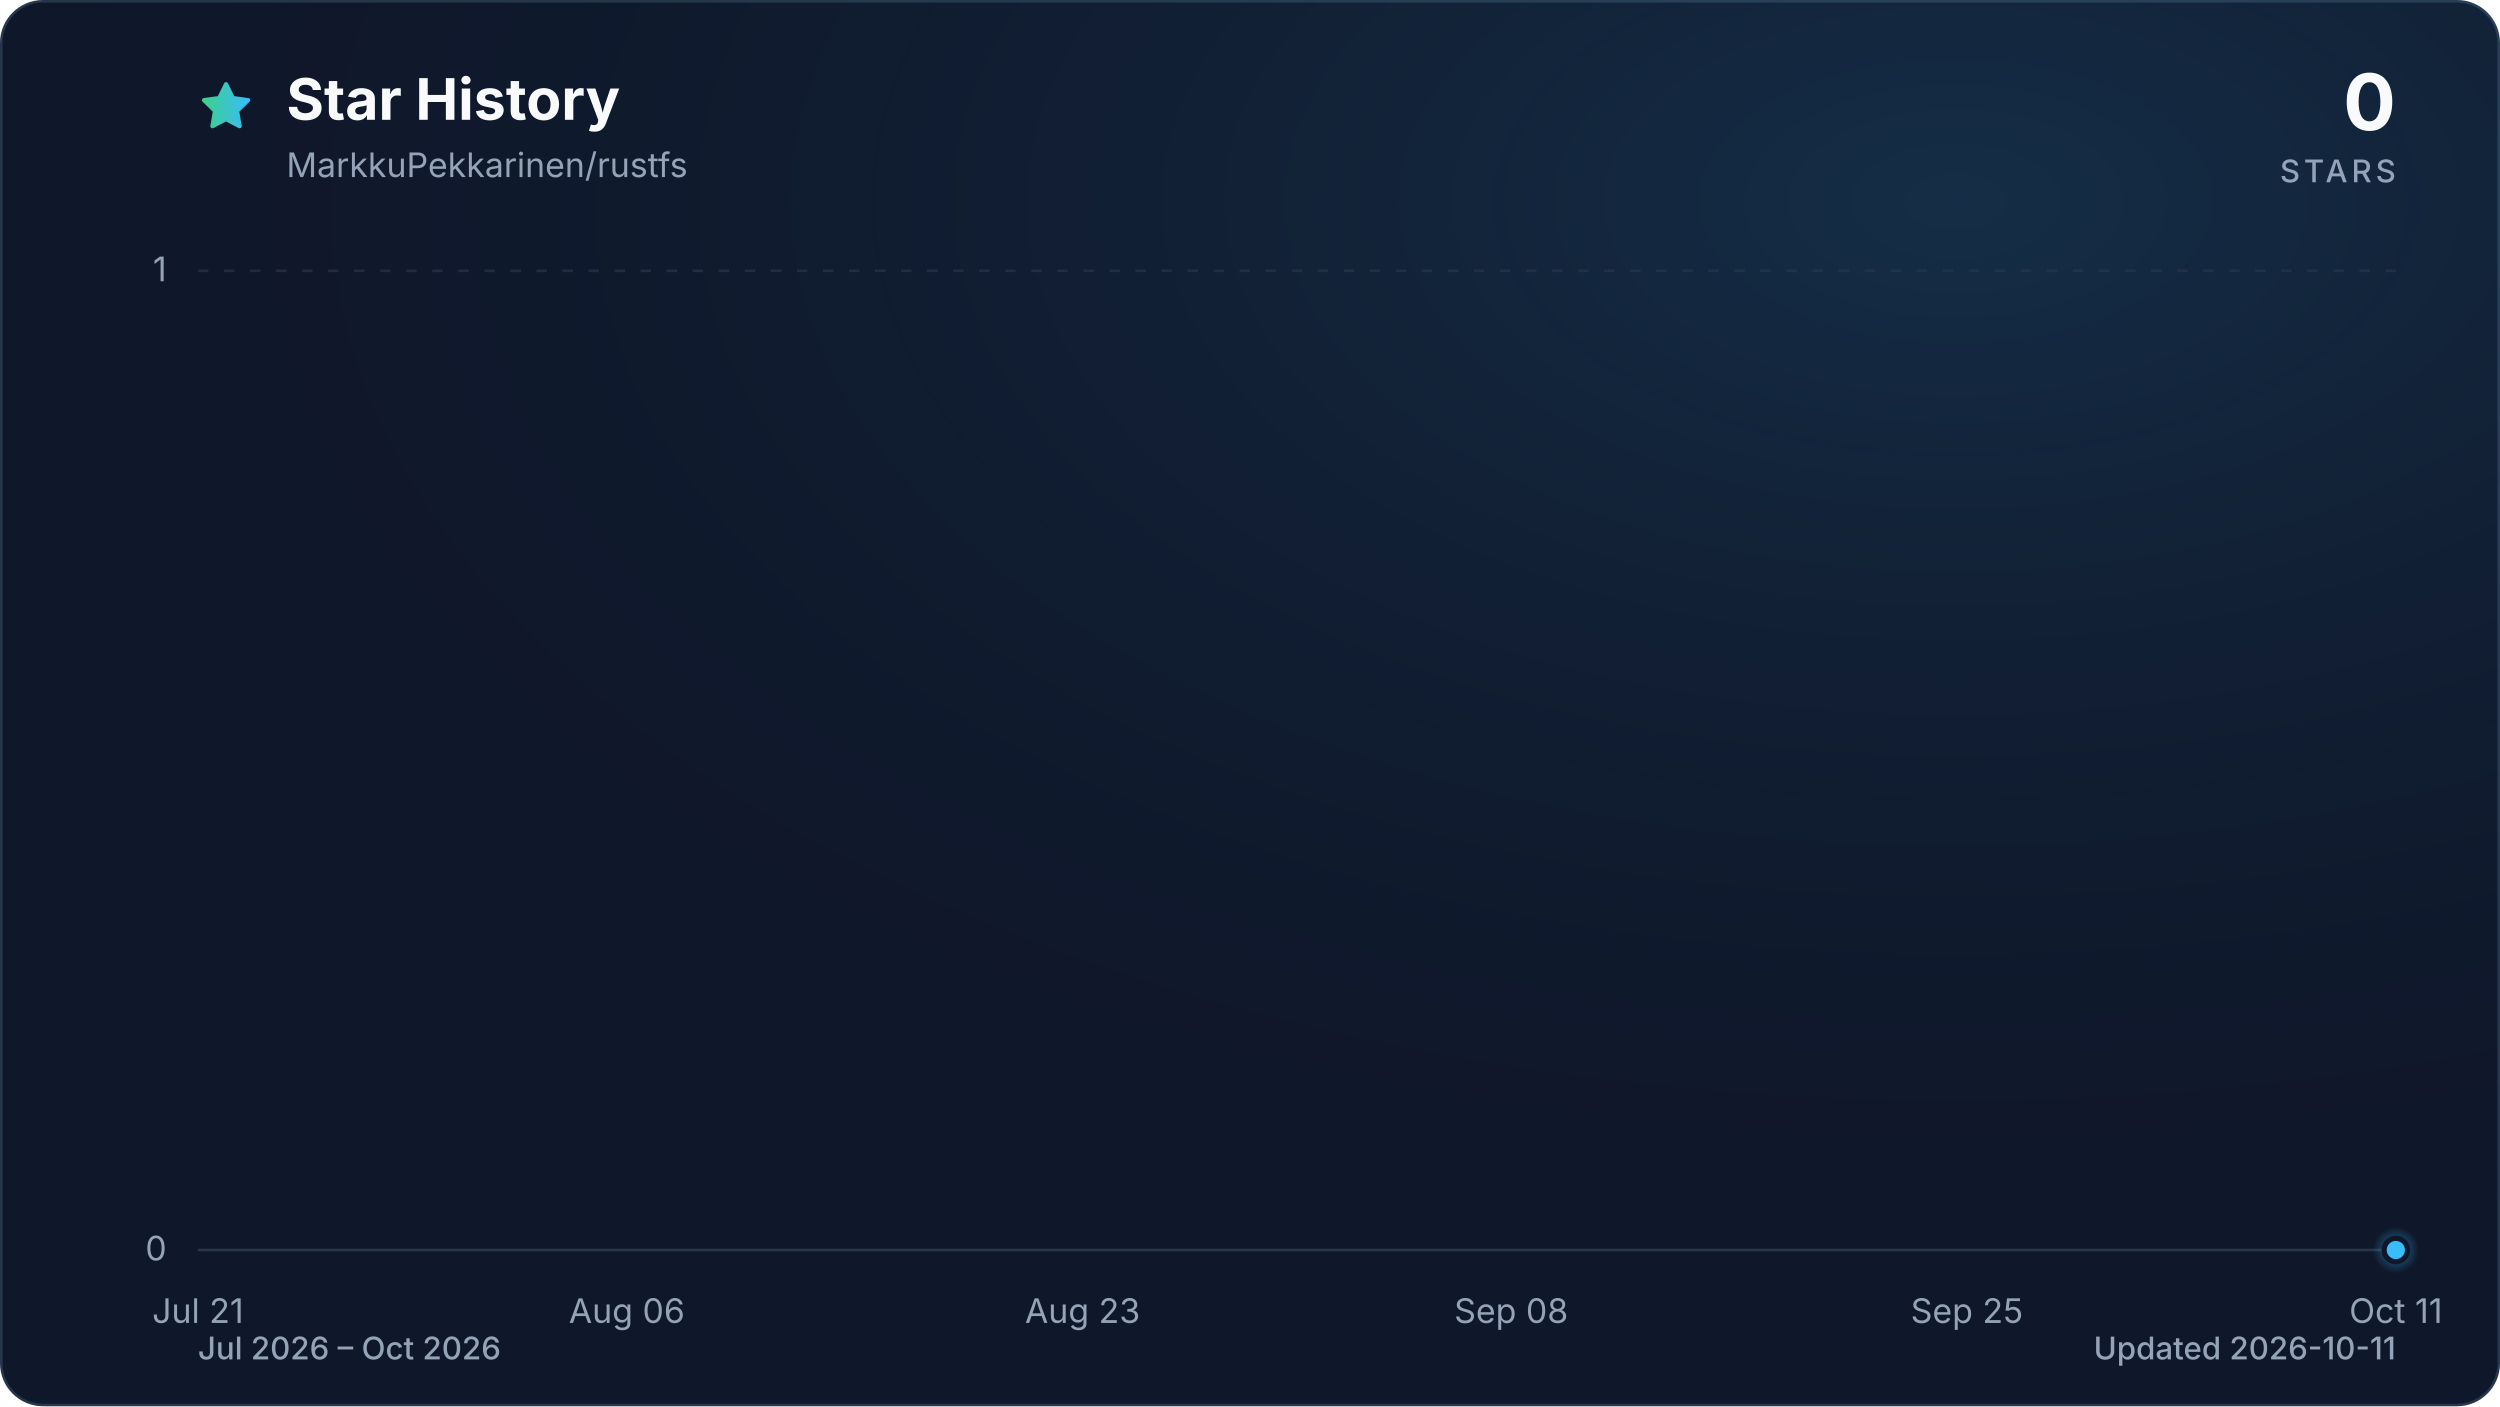
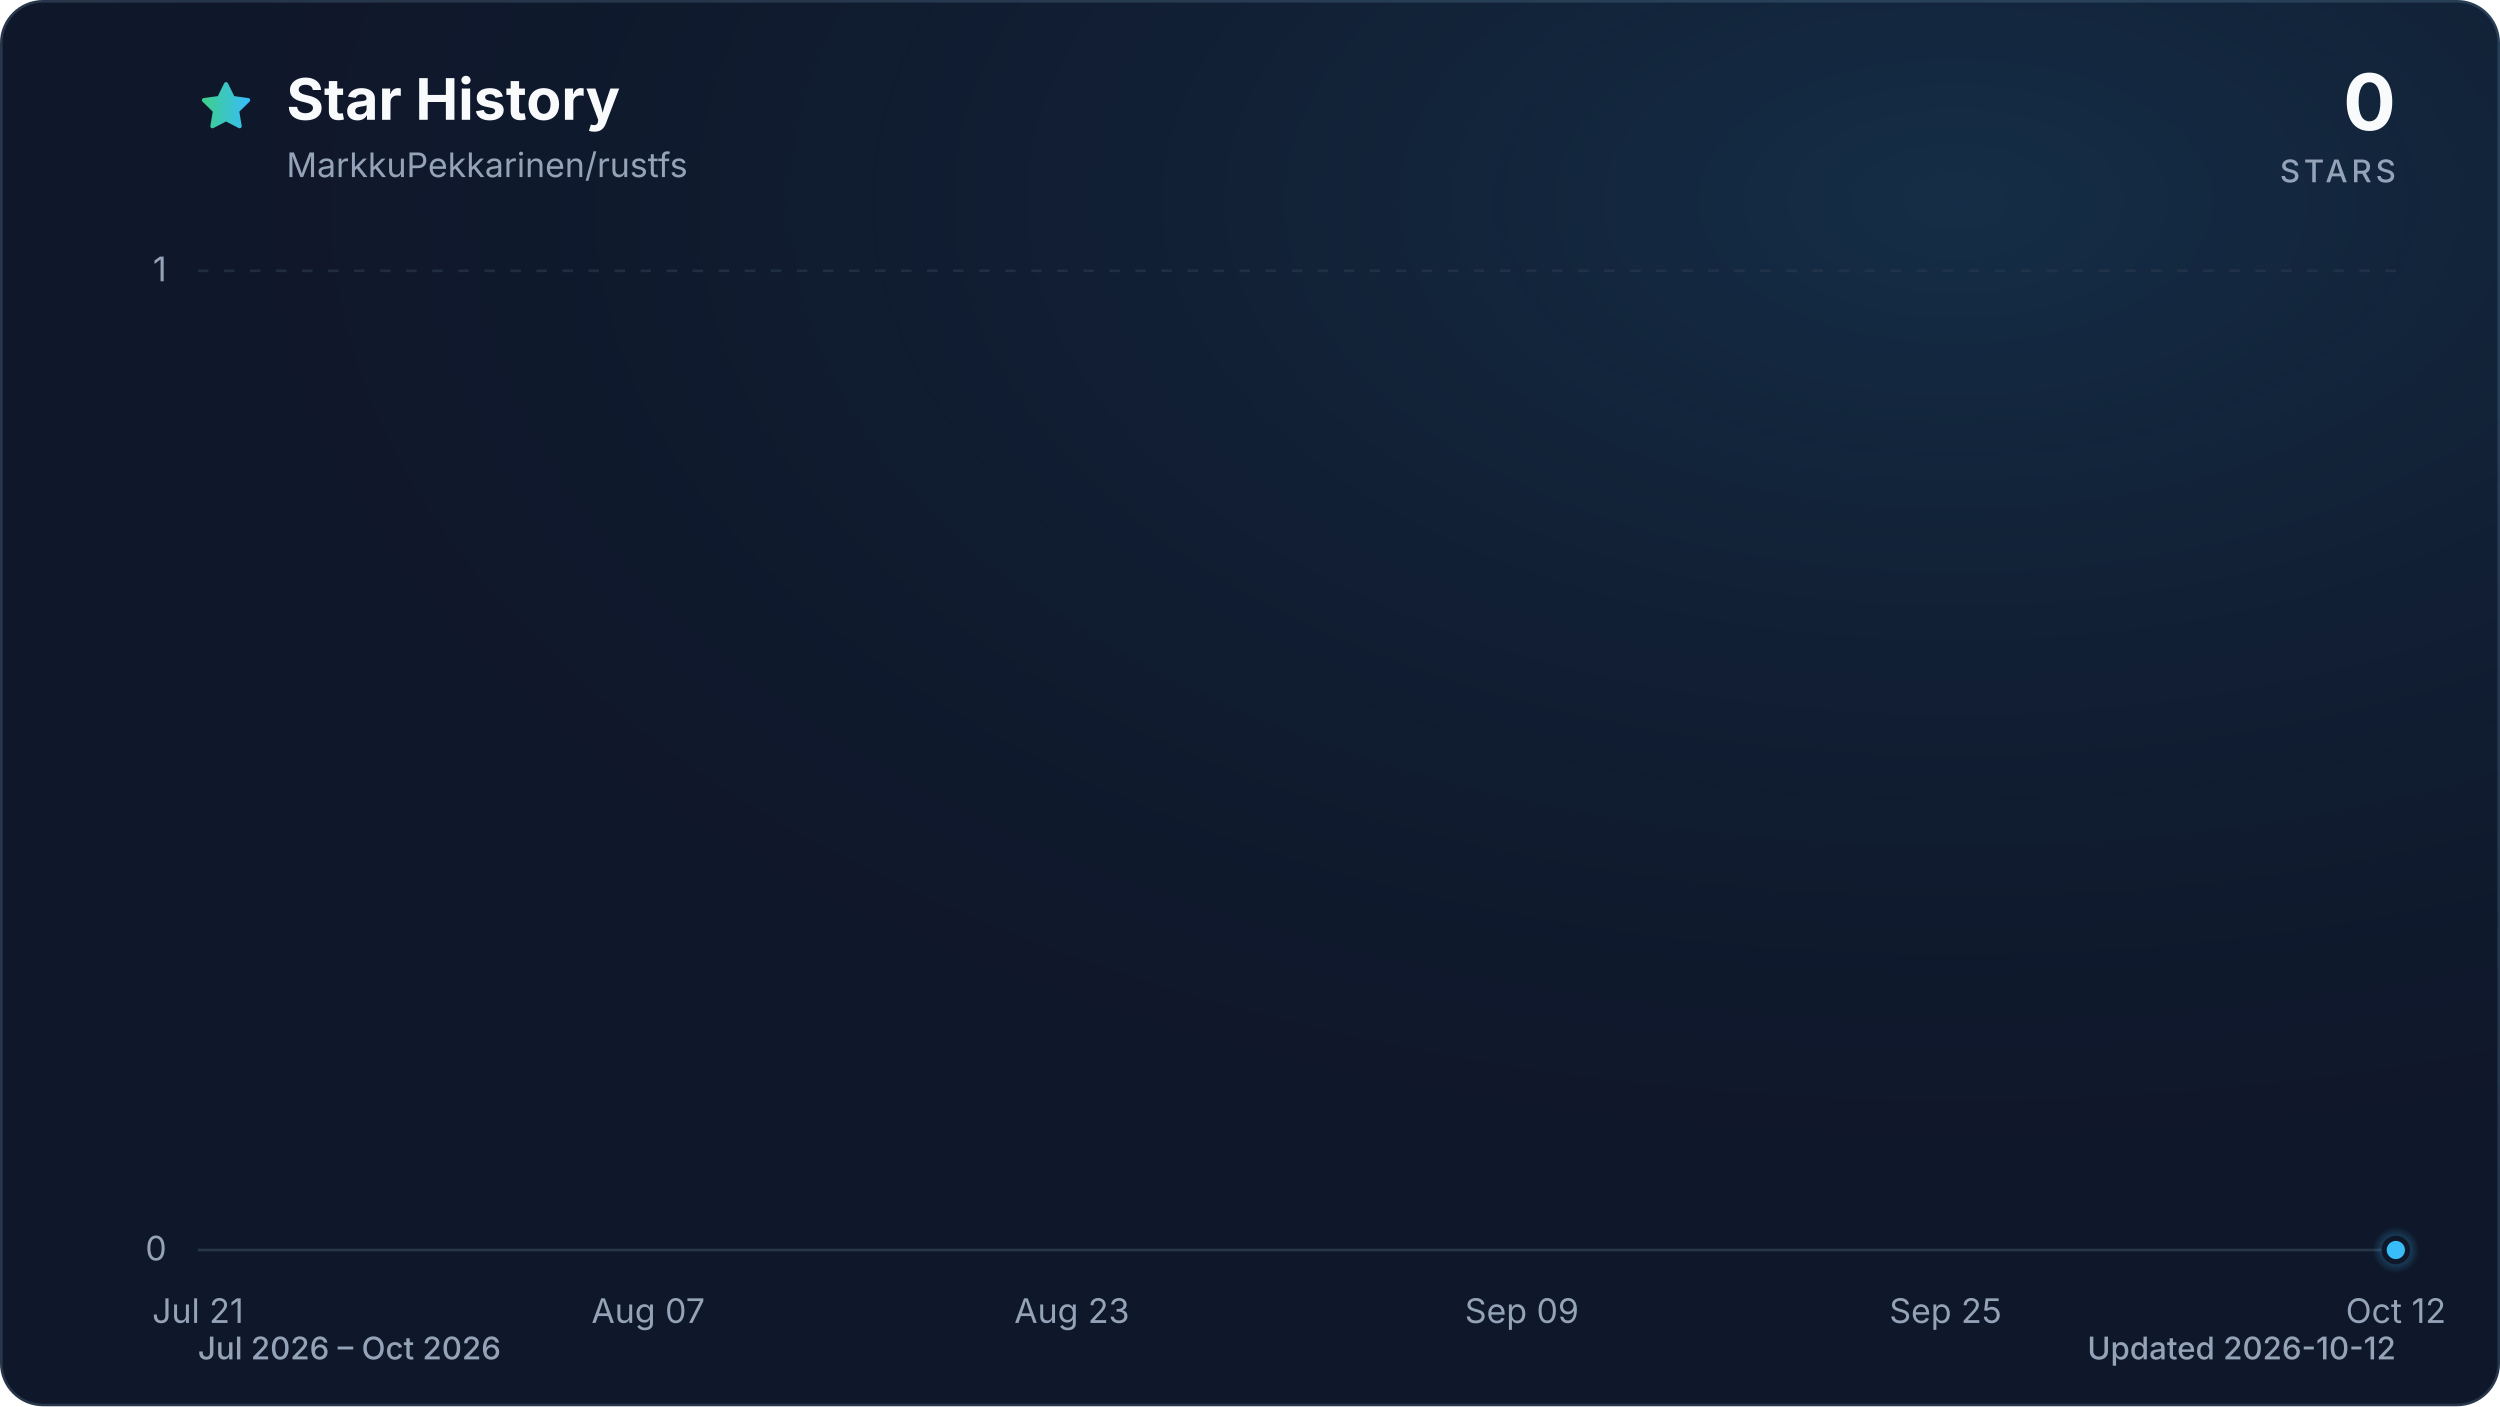
<svg xmlns="http://www.w3.org/2000/svg" viewBox="0 0 960 540" role="img" aria-labelledby="title description" data-style="gradient" data-variant="glow" data-animated="true">
  <defs>
    <linearGradient id="trend" x1="0" y1="0" x2="1" y2="0">
      <stop offset="0%" stop-color="#3ecf8e" />
      <stop offset="100%" stop-color="#38bdf8" />
    </linearGradient>
    <linearGradient id="area" x1="0" y1="0" x2="0" y2="1">
      <stop offset="0%" stop-color="#3ecf8e" stop-opacity="0.30" />
      <stop offset="55%" stop-color="#38bdf8" stop-opacity="0.10" />
      <stop offset="100%" stop-color="#38bdf8" stop-opacity="0.01" />
    </linearGradient>
    <radialGradient id="marker-halo" cx="50%" cy="50%" r="50%">
      <stop offset="0%" stop-color="#38bdf8" stop-opacity="0.55" />
      <stop offset="100%" stop-color="#38bdf8" stop-opacity="0" />
    </radialGradient>
    <radialGradient id="surface-glow" cx="78%" cy="14%" r="80%">
      <stop offset="0%" stop-color="#38bdf8" stop-opacity="0.14" />
      <stop offset="100%" stop-color="#0f172a" stop-opacity="0" />
    </radialGradient>
    <filter id="trend-glow" x="-20%" y="-20%" width="140%" height="140%">
      <feGaussianBlur stdDeviation="7" />
    </filter>
  </defs>
  <style>
.trend-enter{transform-box:fill-box;transform-origin:center;animation:trend-enter 520ms cubic-bezier(0.16,1,0.3,1)}
.marker-enter{transform-box:fill-box;transform-origin:center;animation:marker-enter 320ms cubic-bezier(0.16,1,0.3,1) 200ms both}
.marker-pulse{transform-box:fill-box;transform-origin:center;animation:marker-pulse 2.6s ease-out infinite}
@keyframes trend-enter{from{opacity:.35;transform:translateY(10px)}to{opacity:1;transform:translateY(0)}}
@keyframes marker-enter{from{opacity:0;transform:scale(.4)}to{opacity:1;transform:scale(1)}}
@keyframes marker-pulse{0%{opacity:.5;transform:scale(.7)}70%,100%{opacity:0;transform:scale(2.1)}}
@media (prefers-reduced-motion:reduce){.trend-enter,.marker-enter,.marker-pulse{animation:none!important}}
@media (prefers-reduced-motion:reduce){.marker-pulse{opacity:0}}
</style>
  <rect x="0.5" y="0.5" width="959" height="539" fill="#0f172a" stroke="#27364a" stroke-width="1" rx="16" />
  <rect width="960" height="540" fill="url(#surface-glow)" rx="16" />
  <path d="M12 2.6l2.9 5.9 6.5.9-4.7 4.6 1.1 6.5-5.8-3-5.8 3 1.1-6.5-4.7-4.6 6.5-.9L12 2.6Z" transform="translate(76 30) scale(.9)" fill="url(#trend)" stroke="url(#trend)" stroke-width="1.8" stroke-linejoin="round" aria-hidden="true" />
  <text x="110" y="46" fill="#f8fafc" font-family="ui-sans-serif, system-ui, -apple-system, BlinkMacSystemFont, 'Segoe UI', sans-serif" font-size="22" font-weight="700">Star History</text>
  <text x="110" y="68" fill="#94a3b8" font-family="ui-sans-serif, system-ui, -apple-system, BlinkMacSystemFont, 'Segoe UI', sans-serif" font-size="13">MarkkuPekkarinen/rustfs</text>
  <text x="920" y="50" fill="#f8fafc" font-family="ui-sans-serif, system-ui, -apple-system, BlinkMacSystemFont, 'Segoe UI', sans-serif" font-size="30" font-weight="700" text-anchor="end">0</text>
  <text x="920" y="70" fill="#94a3b8" font-family="ui-sans-serif, system-ui, -apple-system, BlinkMacSystemFont, 'Segoe UI', sans-serif" font-size="12" font-weight="500" letter-spacing="1.5" text-anchor="end">STARS</text>
  <line x1="76" y1="480.0" x2="920" y2="480.0" stroke="#27364a" stroke-width="1" stroke-dasharray="0" opacity="1" />
  <text x="64" y="484.0" fill="#94a3b8" font-family="ui-sans-serif, system-ui, -apple-system, BlinkMacSystemFont, 'Segoe UI', sans-serif" font-size="13" text-anchor="end">0</text>
  <line x1="76" y1="104.0" x2="920" y2="104.0" stroke="#27364a" stroke-width="1" stroke-dasharray="4 6" opacity="0.7" />
  <text x="64" y="108.0" fill="#94a3b8" font-family="ui-sans-serif, system-ui, -apple-system, BlinkMacSystemFont, 'Segoe UI', sans-serif" font-size="13" text-anchor="end">1</text>
  <text x="76.0" y="508" fill="#94a3b8" font-family="ui-sans-serif, system-ui, -apple-system, BlinkMacSystemFont, 'Segoe UI', sans-serif" font-size="13" text-anchor="middle">Jul 21</text>
-   <text x="240.7" y="508" fill="#94a3b8" font-family="ui-sans-serif, system-ui, -apple-system, BlinkMacSystemFont, 'Segoe UI', sans-serif" font-size="13" text-anchor="middle">Aug 06</text>
-   <text x="415.7" y="508" fill="#94a3b8" font-family="ui-sans-serif, system-ui, -apple-system, BlinkMacSystemFont, 'Segoe UI', sans-serif" font-size="13" text-anchor="middle">Aug 23</text>
-   <text x="580.3" y="508" fill="#94a3b8" font-family="ui-sans-serif, system-ui, -apple-system, BlinkMacSystemFont, 'Segoe UI', sans-serif" font-size="13" text-anchor="middle">Sep 08</text>
-   <text x="755.3" y="508" fill="#94a3b8" font-family="ui-sans-serif, system-ui, -apple-system, BlinkMacSystemFont, 'Segoe UI', sans-serif" font-size="13" text-anchor="middle">Sep 25</text>
-   <text x="920.0" y="508" fill="#94a3b8" font-family="ui-sans-serif, system-ui, -apple-system, BlinkMacSystemFont, 'Segoe UI', sans-serif" font-size="13" text-anchor="middle">Oct 11</text>
+   <text x="248.9" y="508" fill="#94a3b8" font-family="ui-sans-serif, system-ui, -apple-system, BlinkMacSystemFont, 'Segoe UI', sans-serif" font-size="13" text-anchor="middle">Aug 07</text>
+   <text x="411.6" y="508" fill="#94a3b8" font-family="ui-sans-serif, system-ui, -apple-system, BlinkMacSystemFont, 'Segoe UI', sans-serif" font-size="13" text-anchor="middle">Aug 23</text>
+   <text x="584.4" y="508" fill="#94a3b8" font-family="ui-sans-serif, system-ui, -apple-system, BlinkMacSystemFont, 'Segoe UI', sans-serif" font-size="13" text-anchor="middle">Sep 09</text>
+   <text x="747.1" y="508" fill="#94a3b8" font-family="ui-sans-serif, system-ui, -apple-system, BlinkMacSystemFont, 'Segoe UI', sans-serif" font-size="13" text-anchor="middle">Sep 25</text>
+   <text x="920.0" y="508" fill="#94a3b8" font-family="ui-sans-serif, system-ui, -apple-system, BlinkMacSystemFont, 'Segoe UI', sans-serif" font-size="13" text-anchor="middle">Oct 12</text>
  <g class="trend-enter">
-     <path d="M 76.0 480.0 C 79.4 480.0, 82.9 480.0, 86.3 480.0 C 89.7 480.0, 93.2 480.0, 96.6 480.0 C 100.0 480.0, 103.4 480.0, 106.9 480.0 C 110.3 480.0, 113.7 480.0, 117.2 480.0 C 120.6 480.0, 124.0 480.0, 127.5 480.0 C 130.9 480.0, 134.3 480.0, 137.8 480.0 C 141.2 480.0, 144.6 480.0, 148.0 480.0 C 151.5 480.0, 154.9 480.0, 158.3 480.0 C 161.8 480.0, 165.2 480.0, 168.6 480.0 C 172.1 480.0, 175.5 480.0, 178.9 480.0 C 182.4 480.0, 185.8 480.0, 189.2 480.0 C 192.7 480.0, 196.1 480.0, 199.5 480.0 C 202.9 480.0, 206.4 480.0, 209.8 480.0 C 213.2 480.0, 216.7 480.0, 220.1 480.0 C 223.5 480.0, 227.0 480.0, 230.4 480.0 C 233.8 480.0, 237.3 480.0, 240.7 480.0 C 244.1 480.0, 247.5 480.0, 251.0 480.0 C 254.4 480.0, 257.8 480.0, 261.3 480.0 C 264.7 480.0, 268.1 480.0, 271.6 480.0 C 275.0 480.0, 278.4 480.0, 281.9 480.0 C 285.3 480.0, 288.7 480.0, 292.1 480.0 C 295.6 480.0, 299.0 480.0, 302.4 480.0 C 305.9 480.0, 309.3 480.0, 312.7 480.0 C 316.2 480.0, 319.6 480.0, 323.0 480.0 C 326.5 480.0, 329.9 480.0, 333.3 480.0 C 336.7 480.0, 340.2 480.0, 343.6 480.0 C 347.0 480.0, 350.5 480.0, 353.9 480.0 C 357.3 480.0, 360.8 480.0, 364.2 480.0 C 367.6 480.0, 371.1 480.0, 374.5 480.0 C 377.9 480.0, 381.3 480.0, 384.8 480.0 C 388.2 480.0, 391.6 480.0, 395.1 480.0 C 398.5 480.0, 401.9 480.0, 405.4 480.0 C 408.8 480.0, 412.2 480.0, 415.7 480.0 C 419.1 480.0, 422.5 480.0, 426.0 480.0 C 429.4 480.0, 432.8 480.0, 436.2 480.0 C 439.7 480.0, 443.1 480.0, 446.5 480.0 C 450.0 480.0, 453.4 480.0, 456.8 480.0 C 460.3 480.0, 463.7 480.0, 467.1 480.0 C 470.6 480.0, 474.0 480.0, 477.4 480.0 C 480.8 480.0, 484.3 480.0, 487.7 480.0 C 491.1 480.0, 494.6 480.0, 498.0 480.0 C 501.4 480.0, 504.9 480.0, 508.3 480.0 C 511.7 480.0, 515.2 480.0, 518.6 480.0 C 522.0 480.0, 525.4 480.0, 528.9 480.0 C 532.3 480.0, 535.7 480.0, 539.2 480.0 C 542.6 480.0, 546.0 480.0, 549.5 480.0 C 552.9 480.0, 556.3 480.0, 559.8 480.0 C 563.2 480.0, 566.6 480.0, 570.0 480.0 C 573.5 480.0, 576.9 480.0, 580.3 480.0 C 583.8 480.0, 587.2 480.0, 590.6 480.0 C 594.1 480.0, 597.5 480.0, 600.9 480.0 C 604.4 480.0, 607.8 480.0, 611.2 480.0 C 614.7 480.0, 618.1 480.0, 621.5 480.0 C 624.9 480.0, 628.4 480.0, 631.8 480.0 C 635.2 480.0, 638.7 480.0, 642.1 480.0 C 645.5 480.0, 649.0 480.0, 652.4 480.0 C 655.8 480.0, 659.3 480.0, 662.7 480.0 C 666.1 480.0, 669.5 480.0, 673.0 480.0 C 676.4 480.0, 679.8 480.0, 683.3 480.0 C 686.7 480.0, 690.1 480.0, 693.6 480.0 C 697.0 480.0, 700.4 480.0, 703.9 480.0 C 707.3 480.0, 710.7 480.0, 714.1 480.0 C 717.6 480.0, 721.0 480.0, 724.4 480.0 C 727.9 480.0, 731.3 480.0, 734.7 480.0 C 738.2 480.0, 741.6 480.0, 745.0 480.0 C 748.5 480.0, 751.9 480.0, 755.3 480.0 C 758.7 480.0, 762.2 480.0, 765.6 480.0 C 769.0 480.0, 772.5 480.0, 775.9 480.0 C 779.3 480.0, 782.8 480.0, 786.2 480.0 C 789.6 480.0, 793.1 480.0, 796.5 480.0 C 799.9 480.0, 803.3 480.0, 806.8 480.0 C 810.2 480.0, 813.6 480.0, 817.1 480.0 C 820.5 480.0, 823.9 480.0, 827.4 480.0 C 830.8 480.0, 834.2 480.0, 837.7 480.0 C 841.1 480.0, 844.5 480.0, 848.0 480.0 C 851.4 480.0, 854.8 480.0, 858.2 480.0 C 861.7 480.0, 865.1 480.0, 868.5 480.0 C 872.0 480.0, 875.4 480.0, 878.8 480.0 C 882.3 480.0, 885.7 480.0, 889.1 480.0 C 892.6 480.0, 896.0 480.0, 899.4 480.0 C 902.8 480.0, 906.3 480.0, 909.7 480.0 C 913.1 480.0, 916.6 480.0, 920.0 480.0 L 920.0 480.0 L 76.0 480.0 Z" fill="url(#area)" />
-     <path d="M 76.0 480.0 C 79.4 480.0, 82.9 480.0, 86.3 480.0 C 89.7 480.0, 93.2 480.0, 96.6 480.0 C 100.0 480.0, 103.4 480.0, 106.9 480.0 C 110.3 480.0, 113.7 480.0, 117.2 480.0 C 120.6 480.0, 124.0 480.0, 127.5 480.0 C 130.9 480.0, 134.3 480.0, 137.8 480.0 C 141.2 480.0, 144.6 480.0, 148.0 480.0 C 151.5 480.0, 154.9 480.0, 158.3 480.0 C 161.8 480.0, 165.2 480.0, 168.6 480.0 C 172.1 480.0, 175.5 480.0, 178.9 480.0 C 182.4 480.0, 185.8 480.0, 189.2 480.0 C 192.7 480.0, 196.1 480.0, 199.5 480.0 C 202.9 480.0, 206.4 480.0, 209.8 480.0 C 213.2 480.0, 216.7 480.0, 220.1 480.0 C 223.5 480.0, 227.0 480.0, 230.4 480.0 C 233.8 480.0, 237.3 480.0, 240.7 480.0 C 244.1 480.0, 247.5 480.0, 251.0 480.0 C 254.4 480.0, 257.8 480.0, 261.3 480.0 C 264.7 480.0, 268.1 480.0, 271.6 480.0 C 275.0 480.0, 278.4 480.0, 281.9 480.0 C 285.3 480.0, 288.7 480.0, 292.1 480.0 C 295.6 480.0, 299.0 480.0, 302.4 480.0 C 305.9 480.0, 309.3 480.0, 312.7 480.0 C 316.2 480.0, 319.6 480.0, 323.0 480.0 C 326.5 480.0, 329.9 480.0, 333.3 480.0 C 336.7 480.0, 340.2 480.0, 343.6 480.0 C 347.0 480.0, 350.5 480.0, 353.9 480.0 C 357.3 480.0, 360.8 480.0, 364.2 480.0 C 367.6 480.0, 371.1 480.0, 374.5 480.0 C 377.9 480.0, 381.3 480.0, 384.8 480.0 C 388.2 480.0, 391.6 480.0, 395.1 480.0 C 398.5 480.0, 401.9 480.0, 405.4 480.0 C 408.8 480.0, 412.2 480.0, 415.7 480.0 C 419.1 480.0, 422.5 480.0, 426.0 480.0 C 429.4 480.0, 432.8 480.0, 436.2 480.0 C 439.7 480.0, 443.1 480.0, 446.5 480.0 C 450.0 480.0, 453.4 480.0, 456.8 480.0 C 460.3 480.0, 463.7 480.0, 467.1 480.0 C 470.6 480.0, 474.0 480.0, 477.4 480.0 C 480.8 480.0, 484.3 480.0, 487.7 480.0 C 491.1 480.0, 494.6 480.0, 498.0 480.0 C 501.4 480.0, 504.9 480.0, 508.3 480.0 C 511.7 480.0, 515.2 480.0, 518.6 480.0 C 522.0 480.0, 525.4 480.0, 528.9 480.0 C 532.3 480.0, 535.7 480.0, 539.2 480.0 C 542.6 480.0, 546.0 480.0, 549.5 480.0 C 552.9 480.0, 556.3 480.0, 559.8 480.0 C 563.2 480.0, 566.6 480.0, 570.0 480.0 C 573.5 480.0, 576.9 480.0, 580.3 480.0 C 583.8 480.0, 587.2 480.0, 590.6 480.0 C 594.1 480.0, 597.5 480.0, 600.9 480.0 C 604.4 480.0, 607.8 480.0, 611.2 480.0 C 614.7 480.0, 618.1 480.0, 621.5 480.0 C 624.9 480.0, 628.4 480.0, 631.8 480.0 C 635.2 480.0, 638.7 480.0, 642.1 480.0 C 645.5 480.0, 649.0 480.0, 652.4 480.0 C 655.8 480.0, 659.3 480.0, 662.7 480.0 C 666.1 480.0, 669.5 480.0, 673.0 480.0 C 676.4 480.0, 679.8 480.0, 683.3 480.0 C 686.7 480.0, 690.1 480.0, 693.6 480.0 C 697.0 480.0, 700.4 480.0, 703.9 480.0 C 707.3 480.0, 710.7 480.0, 714.1 480.0 C 717.6 480.0, 721.0 480.0, 724.4 480.0 C 727.9 480.0, 731.3 480.0, 734.7 480.0 C 738.2 480.0, 741.6 480.0, 745.0 480.0 C 748.5 480.0, 751.9 480.0, 755.3 480.0 C 758.7 480.0, 762.2 480.0, 765.6 480.0 C 769.0 480.0, 772.5 480.0, 775.9 480.0 C 779.3 480.0, 782.8 480.0, 786.2 480.0 C 789.6 480.0, 793.1 480.0, 796.5 480.0 C 799.9 480.0, 803.3 480.0, 806.8 480.0 C 810.2 480.0, 813.6 480.0, 817.1 480.0 C 820.5 480.0, 823.9 480.0, 827.4 480.0 C 830.8 480.0, 834.2 480.0, 837.7 480.0 C 841.1 480.0, 844.5 480.0, 848.0 480.0 C 851.4 480.0, 854.8 480.0, 858.2 480.0 C 861.7 480.0, 865.1 480.0, 868.5 480.0 C 872.0 480.0, 875.4 480.0, 878.8 480.0 C 882.3 480.0, 885.7 480.0, 889.1 480.0 C 892.6 480.0, 896.0 480.0, 899.4 480.0 C 902.8 480.0, 906.3 480.0, 909.7 480.0 C 913.1 480.0, 916.6 480.0, 920.0 480.0" fill="none" stroke="url(#trend)" stroke-width="12" stroke-linecap="round" stroke-linejoin="round" opacity="0.16" filter="url(#trend-glow)" />
-     <path d="M 76.0 480.0 C 79.4 480.0, 82.9 480.0, 86.3 480.0 C 89.7 480.0, 93.2 480.0, 96.6 480.0 C 100.0 480.0, 103.4 480.0, 106.9 480.0 C 110.3 480.0, 113.7 480.0, 117.2 480.0 C 120.6 480.0, 124.0 480.0, 127.5 480.0 C 130.9 480.0, 134.3 480.0, 137.8 480.0 C 141.2 480.0, 144.6 480.0, 148.0 480.0 C 151.5 480.0, 154.9 480.0, 158.3 480.0 C 161.8 480.0, 165.2 480.0, 168.6 480.0 C 172.1 480.0, 175.5 480.0, 178.9 480.0 C 182.4 480.0, 185.8 480.0, 189.2 480.0 C 192.7 480.0, 196.1 480.0, 199.5 480.0 C 202.9 480.0, 206.4 480.0, 209.8 480.0 C 213.2 480.0, 216.7 480.0, 220.1 480.0 C 223.5 480.0, 227.0 480.0, 230.4 480.0 C 233.8 480.0, 237.3 480.0, 240.7 480.0 C 244.1 480.0, 247.5 480.0, 251.0 480.0 C 254.4 480.0, 257.8 480.0, 261.3 480.0 C 264.7 480.0, 268.1 480.0, 271.6 480.0 C 275.0 480.0, 278.4 480.0, 281.9 480.0 C 285.3 480.0, 288.7 480.0, 292.1 480.0 C 295.6 480.0, 299.0 480.0, 302.4 480.0 C 305.9 480.0, 309.3 480.0, 312.7 480.0 C 316.2 480.0, 319.6 480.0, 323.0 480.0 C 326.5 480.0, 329.9 480.0, 333.3 480.0 C 336.7 480.0, 340.2 480.0, 343.6 480.0 C 347.0 480.0, 350.5 480.0, 353.9 480.0 C 357.3 480.0, 360.8 480.0, 364.2 480.0 C 367.6 480.0, 371.1 480.0, 374.5 480.0 C 377.9 480.0, 381.3 480.0, 384.8 480.0 C 388.2 480.0, 391.6 480.0, 395.1 480.0 C 398.5 480.0, 401.9 480.0, 405.4 480.0 C 408.8 480.0, 412.2 480.0, 415.7 480.0 C 419.1 480.0, 422.5 480.0, 426.0 480.0 C 429.4 480.0, 432.8 480.0, 436.2 480.0 C 439.7 480.0, 443.1 480.0, 446.5 480.0 C 450.0 480.0, 453.4 480.0, 456.8 480.0 C 460.3 480.0, 463.7 480.0, 467.1 480.0 C 470.6 480.0, 474.0 480.0, 477.4 480.0 C 480.8 480.0, 484.3 480.0, 487.7 480.0 C 491.1 480.0, 494.6 480.0, 498.0 480.0 C 501.4 480.0, 504.9 480.0, 508.3 480.0 C 511.7 480.0, 515.2 480.0, 518.6 480.0 C 522.0 480.0, 525.4 480.0, 528.9 480.0 C 532.3 480.0, 535.7 480.0, 539.2 480.0 C 542.6 480.0, 546.0 480.0, 549.5 480.0 C 552.9 480.0, 556.3 480.0, 559.8 480.0 C 563.2 480.0, 566.6 480.0, 570.0 480.0 C 573.5 480.0, 576.9 480.0, 580.3 480.0 C 583.8 480.0, 587.2 480.0, 590.6 480.0 C 594.1 480.0, 597.5 480.0, 600.9 480.0 C 604.4 480.0, 607.8 480.0, 611.2 480.0 C 614.7 480.0, 618.1 480.0, 621.5 480.0 C 624.9 480.0, 628.4 480.0, 631.8 480.0 C 635.2 480.0, 638.7 480.0, 642.1 480.0 C 645.5 480.0, 649.0 480.0, 652.4 480.0 C 655.8 480.0, 659.3 480.0, 662.7 480.0 C 666.1 480.0, 669.5 480.0, 673.0 480.0 C 676.4 480.0, 679.8 480.0, 683.3 480.0 C 686.7 480.0, 690.1 480.0, 693.6 480.0 C 697.0 480.0, 700.4 480.0, 703.9 480.0 C 707.3 480.0, 710.7 480.0, 714.1 480.0 C 717.6 480.0, 721.0 480.0, 724.4 480.0 C 727.9 480.0, 731.3 480.0, 734.7 480.0 C 738.2 480.0, 741.6 480.0, 745.0 480.0 C 748.5 480.0, 751.9 480.0, 755.3 480.0 C 758.7 480.0, 762.2 480.0, 765.6 480.0 C 769.0 480.0, 772.5 480.0, 775.9 480.0 C 779.3 480.0, 782.8 480.0, 786.2 480.0 C 789.6 480.0, 793.1 480.0, 796.5 480.0 C 799.9 480.0, 803.3 480.0, 806.8 480.0 C 810.2 480.0, 813.6 480.0, 817.1 480.0 C 820.5 480.0, 823.9 480.0, 827.4 480.0 C 830.8 480.0, 834.2 480.0, 837.7 480.0 C 841.1 480.0, 844.5 480.0, 848.0 480.0 C 851.4 480.0, 854.8 480.0, 858.2 480.0 C 861.7 480.0, 865.1 480.0, 868.5 480.0 C 872.0 480.0, 875.4 480.0, 878.8 480.0 C 882.3 480.0, 885.7 480.0, 889.1 480.0 C 892.6 480.0, 896.0 480.0, 899.4 480.0 C 902.8 480.0, 906.3 480.0, 909.7 480.0 C 913.1 480.0, 916.6 480.0, 920.0 480.0" fill="none" stroke="url(#trend)" stroke-width="3" stroke-linecap="round" stroke-linejoin="round" />
+     <path d="M 76.0 480.0 C 79.4 480.0, 82.8 480.0, 86.2 480.0 C 89.6 480.0, 92.9 480.0, 96.3 480.0 C 99.7 480.0, 103.1 480.0, 106.5 480.0 C 109.9 480.0, 113.3 480.0, 116.7 480.0 C 120.1 480.0, 123.5 480.0, 126.8 480.0 C 130.2 480.0, 133.6 480.0, 137.0 480.0 C 140.4 480.0, 143.8 480.0, 147.2 480.0 C 150.6 480.0, 154.0 480.0, 157.3 480.0 C 160.7 480.0, 164.1 480.0, 167.5 480.0 C 170.9 480.0, 174.3 480.0, 177.7 480.0 C 181.1 480.0, 184.5 480.0, 187.9 480.0 C 191.2 480.0, 194.6 480.0, 198.0 480.0 C 201.4 480.0, 204.8 480.0, 208.2 480.0 C 211.6 480.0, 215.0 480.0, 218.4 480.0 C 221.8 480.0, 225.1 480.0, 228.5 480.0 C 231.9 480.0, 235.3 480.0, 238.7 480.0 C 242.1 480.0, 245.5 480.0, 248.9 480.0 C 252.3 480.0, 255.6 480.0, 259.0 480.0 C 262.4 480.0, 265.8 480.0, 269.2 480.0 C 272.6 480.0, 276.0 480.0, 279.4 480.0 C 282.8 480.0, 286.2 480.0, 289.5 480.0 C 292.9 480.0, 296.3 480.0, 299.7 480.0 C 303.1 480.0, 306.5 480.0, 309.9 480.0 C 313.3 480.0, 316.7 480.0, 320.0 480.0 C 323.4 480.0, 326.8 480.0, 330.2 480.0 C 333.6 480.0, 337.0 480.0, 340.4 480.0 C 343.8 480.0, 347.2 480.0, 350.6 480.0 C 353.9 480.0, 357.3 480.0, 360.7 480.0 C 364.1 480.0, 367.5 480.0, 370.9 480.0 C 374.3 480.0, 377.7 480.0, 381.1 480.0 C 384.4 480.0, 387.8 480.0, 391.2 480.0 C 394.6 480.0, 398.0 480.0, 401.4 480.0 C 404.8 480.0, 408.2 480.0, 411.6 480.0 C 415.0 480.0, 418.3 480.0, 421.7 480.0 C 425.1 480.0, 428.5 480.0, 431.9 480.0 C 435.3 480.0, 438.7 480.0, 442.1 480.0 C 445.5 480.0, 448.9 480.0, 452.2 480.0 C 455.6 480.0, 459.0 480.0, 462.4 480.0 C 465.8 480.0, 469.2 480.0, 472.6 480.0 C 476.0 480.0, 479.4 480.0, 482.7 480.0 C 486.1 480.0, 489.5 480.0, 492.9 480.0 C 496.3 480.0, 499.7 480.0, 503.1 480.0 C 506.5 480.0, 509.9 480.0, 513.3 480.0 C 516.6 480.0, 520.0 480.0, 523.4 480.0 C 526.8 480.0, 530.2 480.0, 533.6 480.0 C 537.0 480.0, 540.4 480.0, 543.8 480.0 C 547.1 480.0, 550.5 480.0, 553.9 480.0 C 557.3 480.0, 560.7 480.0, 564.1 480.0 C 567.5 480.0, 570.9 480.0, 574.3 480.0 C 577.7 480.0, 581.0 480.0, 584.4 480.0 C 587.8 480.0, 591.2 480.0, 594.6 480.0 C 598.0 480.0, 601.4 480.0, 604.8 480.0 C 608.2 480.0, 611.6 480.0, 614.9 480.0 C 618.3 480.0, 621.7 480.0, 625.1 480.0 C 628.5 480.0, 631.9 480.0, 635.3 480.0 C 638.7 480.0, 642.1 480.0, 645.4 480.0 C 648.8 480.0, 652.2 480.0, 655.6 480.0 C 659.0 480.0, 662.4 480.0, 665.8 480.0 C 669.2 480.0, 672.6 480.0, 676.0 480.0 C 679.3 480.0, 682.7 480.0, 686.1 480.0 C 689.5 480.0, 692.9 480.0, 696.3 480.0 C 699.7 480.0, 703.1 480.0, 706.5 480.0 C 709.8 480.0, 713.2 480.0, 716.6 480.0 C 720.0 480.0, 723.4 480.0, 726.8 480.0 C 730.2 480.0, 733.6 480.0, 737.0 480.0 C 740.4 480.0, 743.7 480.0, 747.1 480.0 C 750.5 480.0, 753.9 480.0, 757.3 480.0 C 760.7 480.0, 764.1 480.0, 767.5 480.0 C 770.9 480.0, 774.2 480.0, 777.6 480.0 C 781.0 480.0, 784.4 480.0, 787.8 480.0 C 791.2 480.0, 794.6 480.0, 798.0 480.0 C 801.4 480.0, 804.8 480.0, 808.1 480.0 C 811.5 480.0, 814.9 480.0, 818.3 480.0 C 821.7 480.0, 825.1 480.0, 828.5 480.0 C 831.9 480.0, 835.3 480.0, 838.7 480.0 C 842.0 480.0, 845.4 480.0, 848.8 480.0 C 852.2 480.0, 855.6 480.0, 859.0 480.0 C 862.4 480.0, 865.8 480.0, 869.2 480.0 C 872.5 480.0, 875.9 480.0, 879.3 480.0 C 882.7 480.0, 886.1 480.0, 889.5 480.0 C 892.9 480.0, 896.3 480.0, 899.7 480.0 C 903.1 480.0, 906.4 480.0, 909.8 480.0 C 913.2 480.0, 916.6 480.0, 920.0 480.0 L 920.0 480.0 L 76.0 480.0 Z" fill="url(#area)" />
+     <path d="M 76.0 480.0 C 79.4 480.0, 82.8 480.0, 86.2 480.0 C 89.6 480.0, 92.9 480.0, 96.3 480.0 C 99.7 480.0, 103.1 480.0, 106.5 480.0 C 109.9 480.0, 113.3 480.0, 116.7 480.0 C 120.1 480.0, 123.5 480.0, 126.8 480.0 C 130.2 480.0, 133.6 480.0, 137.0 480.0 C 140.4 480.0, 143.8 480.0, 147.2 480.0 C 150.6 480.0, 154.0 480.0, 157.3 480.0 C 160.7 480.0, 164.1 480.0, 167.5 480.0 C 170.9 480.0, 174.3 480.0, 177.7 480.0 C 181.1 480.0, 184.5 480.0, 187.9 480.0 C 191.2 480.0, 194.6 480.0, 198.0 480.0 C 201.4 480.0, 204.8 480.0, 208.2 480.0 C 211.6 480.0, 215.0 480.0, 218.4 480.0 C 221.8 480.0, 225.1 480.0, 228.5 480.0 C 231.9 480.0, 235.3 480.0, 238.7 480.0 C 242.1 480.0, 245.5 480.0, 248.9 480.0 C 252.3 480.0, 255.6 480.0, 259.0 480.0 C 262.4 480.0, 265.8 480.0, 269.2 480.0 C 272.6 480.0, 276.0 480.0, 279.4 480.0 C 282.8 480.0, 286.2 480.0, 289.5 480.0 C 292.9 480.0, 296.3 480.0, 299.7 480.0 C 303.1 480.0, 306.5 480.0, 309.9 480.0 C 313.3 480.0, 316.7 480.0, 320.0 480.0 C 323.4 480.0, 326.8 480.0, 330.2 480.0 C 333.6 480.0, 337.0 480.0, 340.4 480.0 C 343.8 480.0, 347.2 480.0, 350.6 480.0 C 353.9 480.0, 357.3 480.0, 360.7 480.0 C 364.1 480.0, 367.5 480.0, 370.9 480.0 C 374.3 480.0, 377.7 480.0, 381.1 480.0 C 384.4 480.0, 387.8 480.0, 391.2 480.0 C 394.6 480.0, 398.0 480.0, 401.4 480.0 C 404.8 480.0, 408.2 480.0, 411.6 480.0 C 415.0 480.0, 418.3 480.0, 421.7 480.0 C 425.1 480.0, 428.5 480.0, 431.9 480.0 C 435.3 480.0, 438.7 480.0, 442.1 480.0 C 445.5 480.0, 448.9 480.0, 452.2 480.0 C 455.6 480.0, 459.0 480.0, 462.4 480.0 C 465.8 480.0, 469.2 480.0, 472.6 480.0 C 476.0 480.0, 479.4 480.0, 482.7 480.0 C 486.1 480.0, 489.5 480.0, 492.9 480.0 C 496.3 480.0, 499.7 480.0, 503.1 480.0 C 506.5 480.0, 509.9 480.0, 513.3 480.0 C 516.6 480.0, 520.0 480.0, 523.4 480.0 C 526.8 480.0, 530.2 480.0, 533.6 480.0 C 537.0 480.0, 540.4 480.0, 543.8 480.0 C 547.1 480.0, 550.5 480.0, 553.9 480.0 C 557.3 480.0, 560.7 480.0, 564.1 480.0 C 567.5 480.0, 570.9 480.0, 574.3 480.0 C 577.7 480.0, 581.0 480.0, 584.4 480.0 C 587.8 480.0, 591.2 480.0, 594.6 480.0 C 598.0 480.0, 601.4 480.0, 604.8 480.0 C 608.2 480.0, 611.6 480.0, 614.9 480.0 C 618.3 480.0, 621.7 480.0, 625.1 480.0 C 628.5 480.0, 631.9 480.0, 635.3 480.0 C 638.7 480.0, 642.1 480.0, 645.4 480.0 C 648.8 480.0, 652.2 480.0, 655.6 480.0 C 659.0 480.0, 662.4 480.0, 665.8 480.0 C 669.2 480.0, 672.6 480.0, 676.0 480.0 C 679.3 480.0, 682.7 480.0, 686.1 480.0 C 689.5 480.0, 692.9 480.0, 696.3 480.0 C 699.7 480.0, 703.1 480.0, 706.5 480.0 C 709.8 480.0, 713.2 480.0, 716.6 480.0 C 720.0 480.0, 723.4 480.0, 726.8 480.0 C 730.2 480.0, 733.6 480.0, 737.0 480.0 C 740.4 480.0, 743.7 480.0, 747.1 480.0 C 750.5 480.0, 753.9 480.0, 757.3 480.0 C 760.7 480.0, 764.1 480.0, 767.5 480.0 C 770.9 480.0, 774.2 480.0, 777.6 480.0 C 781.0 480.0, 784.4 480.0, 787.8 480.0 C 791.2 480.0, 794.6 480.0, 798.0 480.0 C 801.4 480.0, 804.8 480.0, 808.1 480.0 C 811.5 480.0, 814.9 480.0, 818.3 480.0 C 821.7 480.0, 825.1 480.0, 828.5 480.0 C 831.9 480.0, 835.3 480.0, 838.7 480.0 C 842.0 480.0, 845.4 480.0, 848.8 480.0 C 852.2 480.0, 855.6 480.0, 859.0 480.0 C 862.4 480.0, 865.8 480.0, 869.2 480.0 C 872.5 480.0, 875.9 480.0, 879.3 480.0 C 882.7 480.0, 886.1 480.0, 889.5 480.0 C 892.9 480.0, 896.3 480.0, 899.7 480.0 C 903.1 480.0, 906.4 480.0, 909.8 480.0 C 913.2 480.0, 916.6 480.0, 920.0 480.0" fill="none" stroke="url(#trend)" stroke-width="12" stroke-linecap="round" stroke-linejoin="round" opacity="0.16" filter="url(#trend-glow)" />
+     <path d="M 76.0 480.0 C 79.4 480.0, 82.8 480.0, 86.2 480.0 C 89.6 480.0, 92.9 480.0, 96.3 480.0 C 99.7 480.0, 103.1 480.0, 106.5 480.0 C 109.9 480.0, 113.3 480.0, 116.7 480.0 C 120.1 480.0, 123.5 480.0, 126.8 480.0 C 130.2 480.0, 133.6 480.0, 137.0 480.0 C 140.4 480.0, 143.8 480.0, 147.2 480.0 C 150.6 480.0, 154.0 480.0, 157.3 480.0 C 160.7 480.0, 164.1 480.0, 167.5 480.0 C 170.9 480.0, 174.3 480.0, 177.7 480.0 C 181.1 480.0, 184.5 480.0, 187.9 480.0 C 191.2 480.0, 194.6 480.0, 198.0 480.0 C 201.4 480.0, 204.8 480.0, 208.2 480.0 C 211.6 480.0, 215.0 480.0, 218.4 480.0 C 221.8 480.0, 225.1 480.0, 228.5 480.0 C 231.9 480.0, 235.3 480.0, 238.7 480.0 C 242.1 480.0, 245.5 480.0, 248.9 480.0 C 252.3 480.0, 255.6 480.0, 259.0 480.0 C 262.4 480.0, 265.8 480.0, 269.2 480.0 C 272.6 480.0, 276.0 480.0, 279.4 480.0 C 282.8 480.0, 286.2 480.0, 289.5 480.0 C 292.9 480.0, 296.3 480.0, 299.7 480.0 C 303.1 480.0, 306.5 480.0, 309.9 480.0 C 313.3 480.0, 316.7 480.0, 320.0 480.0 C 323.4 480.0, 326.8 480.0, 330.2 480.0 C 333.6 480.0, 337.0 480.0, 340.4 480.0 C 343.8 480.0, 347.2 480.0, 350.6 480.0 C 353.9 480.0, 357.3 480.0, 360.7 480.0 C 364.1 480.0, 367.5 480.0, 370.9 480.0 C 374.3 480.0, 377.7 480.0, 381.1 480.0 C 384.4 480.0, 387.8 480.0, 391.2 480.0 C 394.6 480.0, 398.0 480.0, 401.4 480.0 C 404.8 480.0, 408.2 480.0, 411.6 480.0 C 415.0 480.0, 418.3 480.0, 421.7 480.0 C 425.1 480.0, 428.5 480.0, 431.9 480.0 C 435.3 480.0, 438.7 480.0, 442.1 480.0 C 445.5 480.0, 448.9 480.0, 452.2 480.0 C 455.6 480.0, 459.0 480.0, 462.4 480.0 C 465.8 480.0, 469.2 480.0, 472.6 480.0 C 476.0 480.0, 479.4 480.0, 482.7 480.0 C 486.1 480.0, 489.5 480.0, 492.9 480.0 C 496.3 480.0, 499.7 480.0, 503.1 480.0 C 506.5 480.0, 509.9 480.0, 513.3 480.0 C 516.6 480.0, 520.0 480.0, 523.4 480.0 C 526.8 480.0, 530.2 480.0, 533.6 480.0 C 537.0 480.0, 540.4 480.0, 543.8 480.0 C 547.1 480.0, 550.5 480.0, 553.9 480.0 C 557.3 480.0, 560.7 480.0, 564.1 480.0 C 567.5 480.0, 570.9 480.0, 574.3 480.0 C 577.7 480.0, 581.0 480.0, 584.4 480.0 C 587.8 480.0, 591.2 480.0, 594.6 480.0 C 598.0 480.0, 601.4 480.0, 604.8 480.0 C 608.2 480.0, 611.6 480.0, 614.9 480.0 C 618.3 480.0, 621.7 480.0, 625.1 480.0 C 628.5 480.0, 631.9 480.0, 635.3 480.0 C 638.7 480.0, 642.1 480.0, 645.4 480.0 C 648.8 480.0, 652.2 480.0, 655.6 480.0 C 659.0 480.0, 662.4 480.0, 665.8 480.0 C 669.2 480.0, 672.6 480.0, 676.0 480.0 C 679.3 480.0, 682.7 480.0, 686.1 480.0 C 689.5 480.0, 692.9 480.0, 696.3 480.0 C 699.7 480.0, 703.1 480.0, 706.5 480.0 C 709.8 480.0, 713.2 480.0, 716.6 480.0 C 720.0 480.0, 723.4 480.0, 726.8 480.0 C 730.2 480.0, 733.6 480.0, 737.0 480.0 C 740.4 480.0, 743.7 480.0, 747.1 480.0 C 750.5 480.0, 753.9 480.0, 757.3 480.0 C 760.7 480.0, 764.1 480.0, 767.5 480.0 C 770.9 480.0, 774.2 480.0, 777.6 480.0 C 781.0 480.0, 784.4 480.0, 787.8 480.0 C 791.2 480.0, 794.6 480.0, 798.0 480.0 C 801.4 480.0, 804.8 480.0, 808.1 480.0 C 811.5 480.0, 814.9 480.0, 818.3 480.0 C 821.7 480.0, 825.1 480.0, 828.5 480.0 C 831.9 480.0, 835.3 480.0, 838.7 480.0 C 842.0 480.0, 845.4 480.0, 848.8 480.0 C 852.2 480.0, 855.6 480.0, 859.0 480.0 C 862.4 480.0, 865.8 480.0, 869.2 480.0 C 872.5 480.0, 875.9 480.0, 879.3 480.0 C 882.7 480.0, 886.1 480.0, 889.5 480.0 C 892.9 480.0, 896.3 480.0, 899.7 480.0 C 903.1 480.0, 906.4 480.0, 909.8 480.0 C 913.2 480.0, 916.6 480.0, 920.0 480.0" fill="none" stroke="url(#trend)" stroke-width="3" stroke-linecap="round" stroke-linejoin="round" />
  </g>
  <g class="marker-enter">
    <circle class="marker-pulse" cx="920.0" cy="480.0" r="9" fill="url(#marker-halo)" />
    <circle cx="920.0" cy="480.0" r="4.5" fill="#38bdf8" stroke="#0f172a" stroke-width="2" />
  </g>
  <text x="76" y="522" fill="#94a3b8" font-family="ui-sans-serif, system-ui, -apple-system, BlinkMacSystemFont, 'Segoe UI', sans-serif" font-size="12" font-weight="500">Jul 2026 – Oct 2026</text>
-   <text x="920" y="522" fill="#94a3b8" font-family="ui-sans-serif, system-ui, -apple-system, BlinkMacSystemFont, 'Segoe UI', sans-serif" font-size="12" font-weight="500" text-anchor="end">Updated 2026-10-11</text>
+   <text x="920" y="522" fill="#94a3b8" font-family="ui-sans-serif, system-ui, -apple-system, BlinkMacSystemFont, 'Segoe UI', sans-serif" font-size="12" font-weight="500" text-anchor="end">Updated 2026-10-12</text>
</svg>
